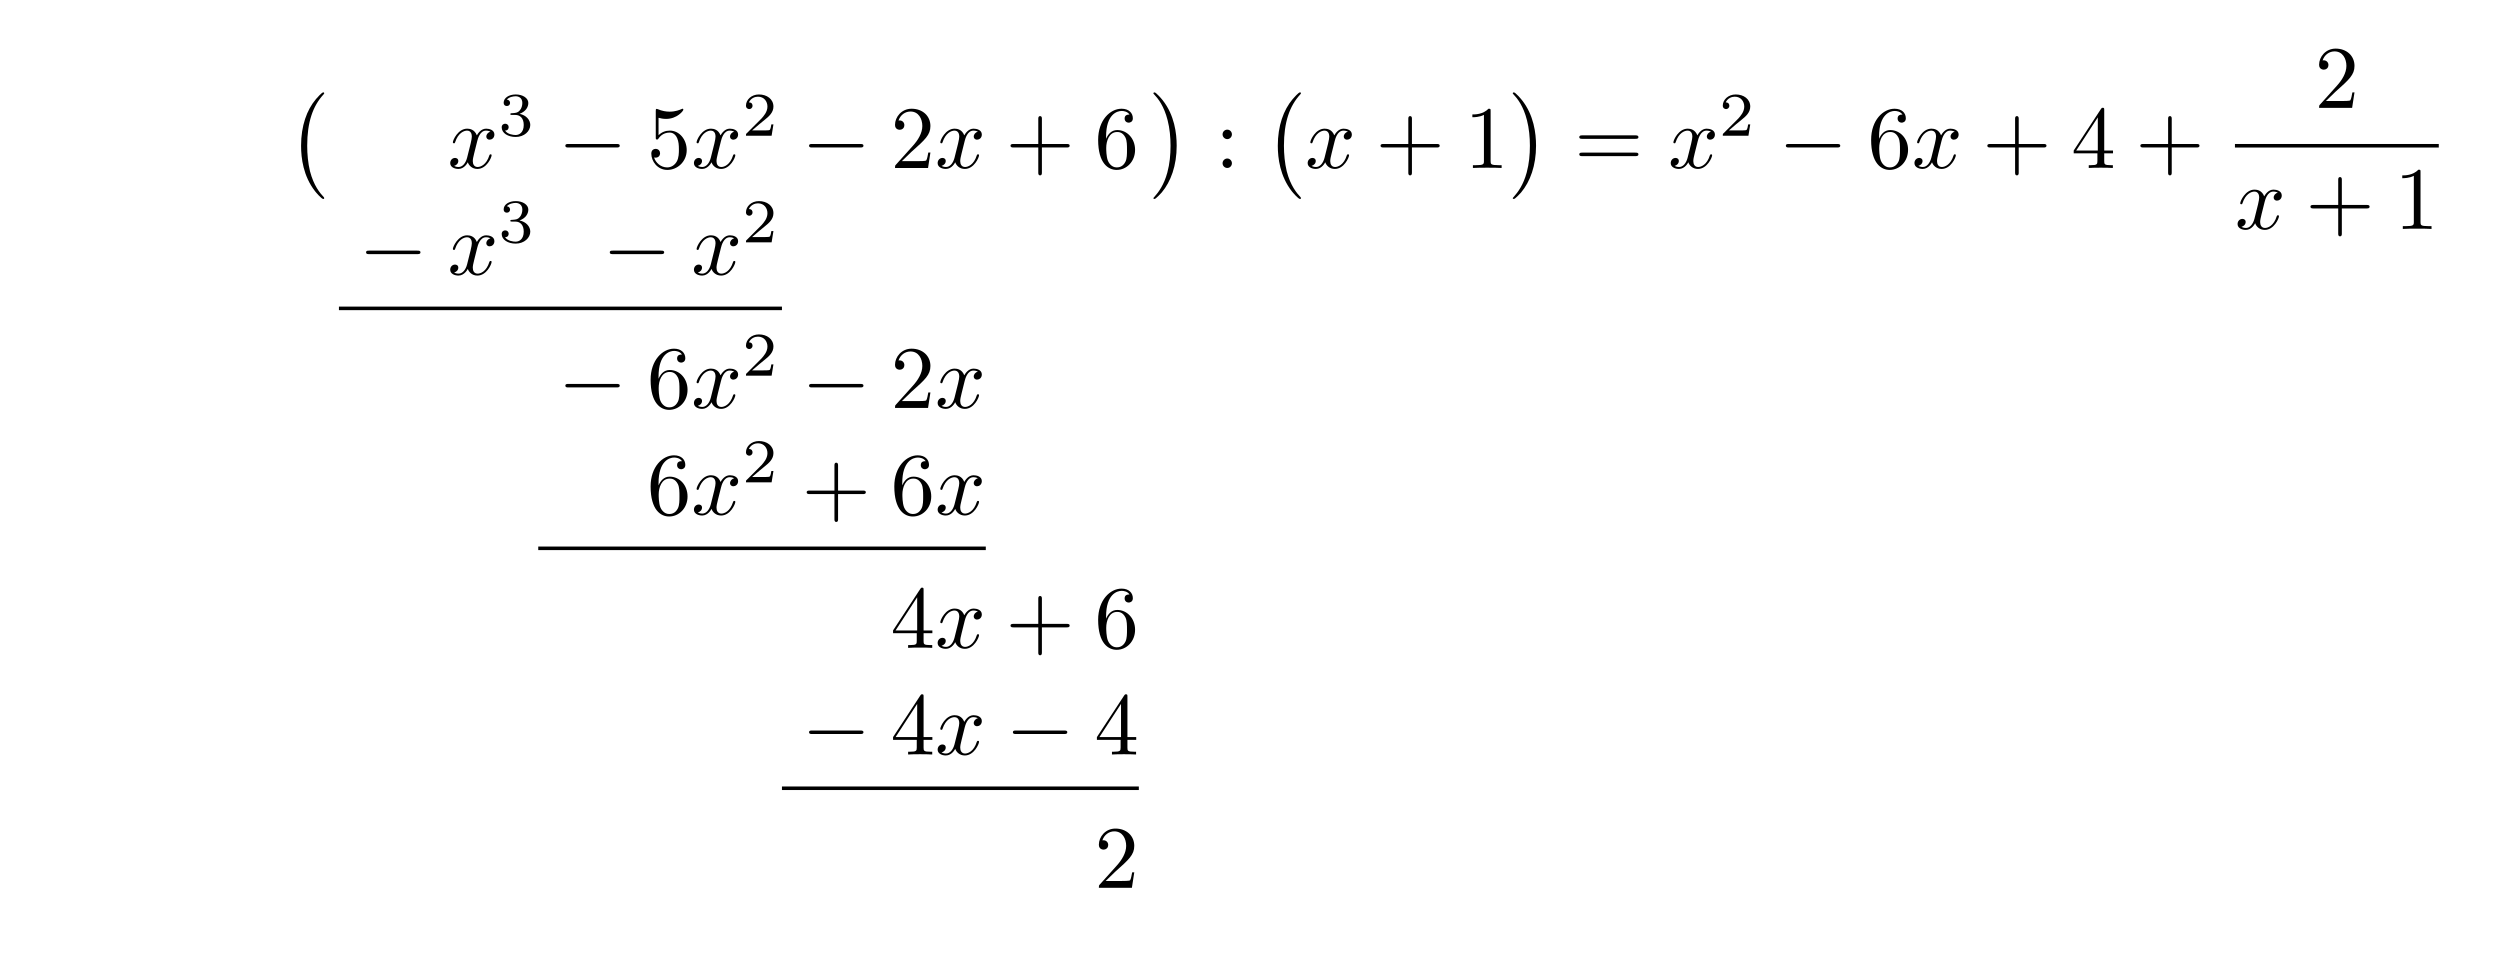
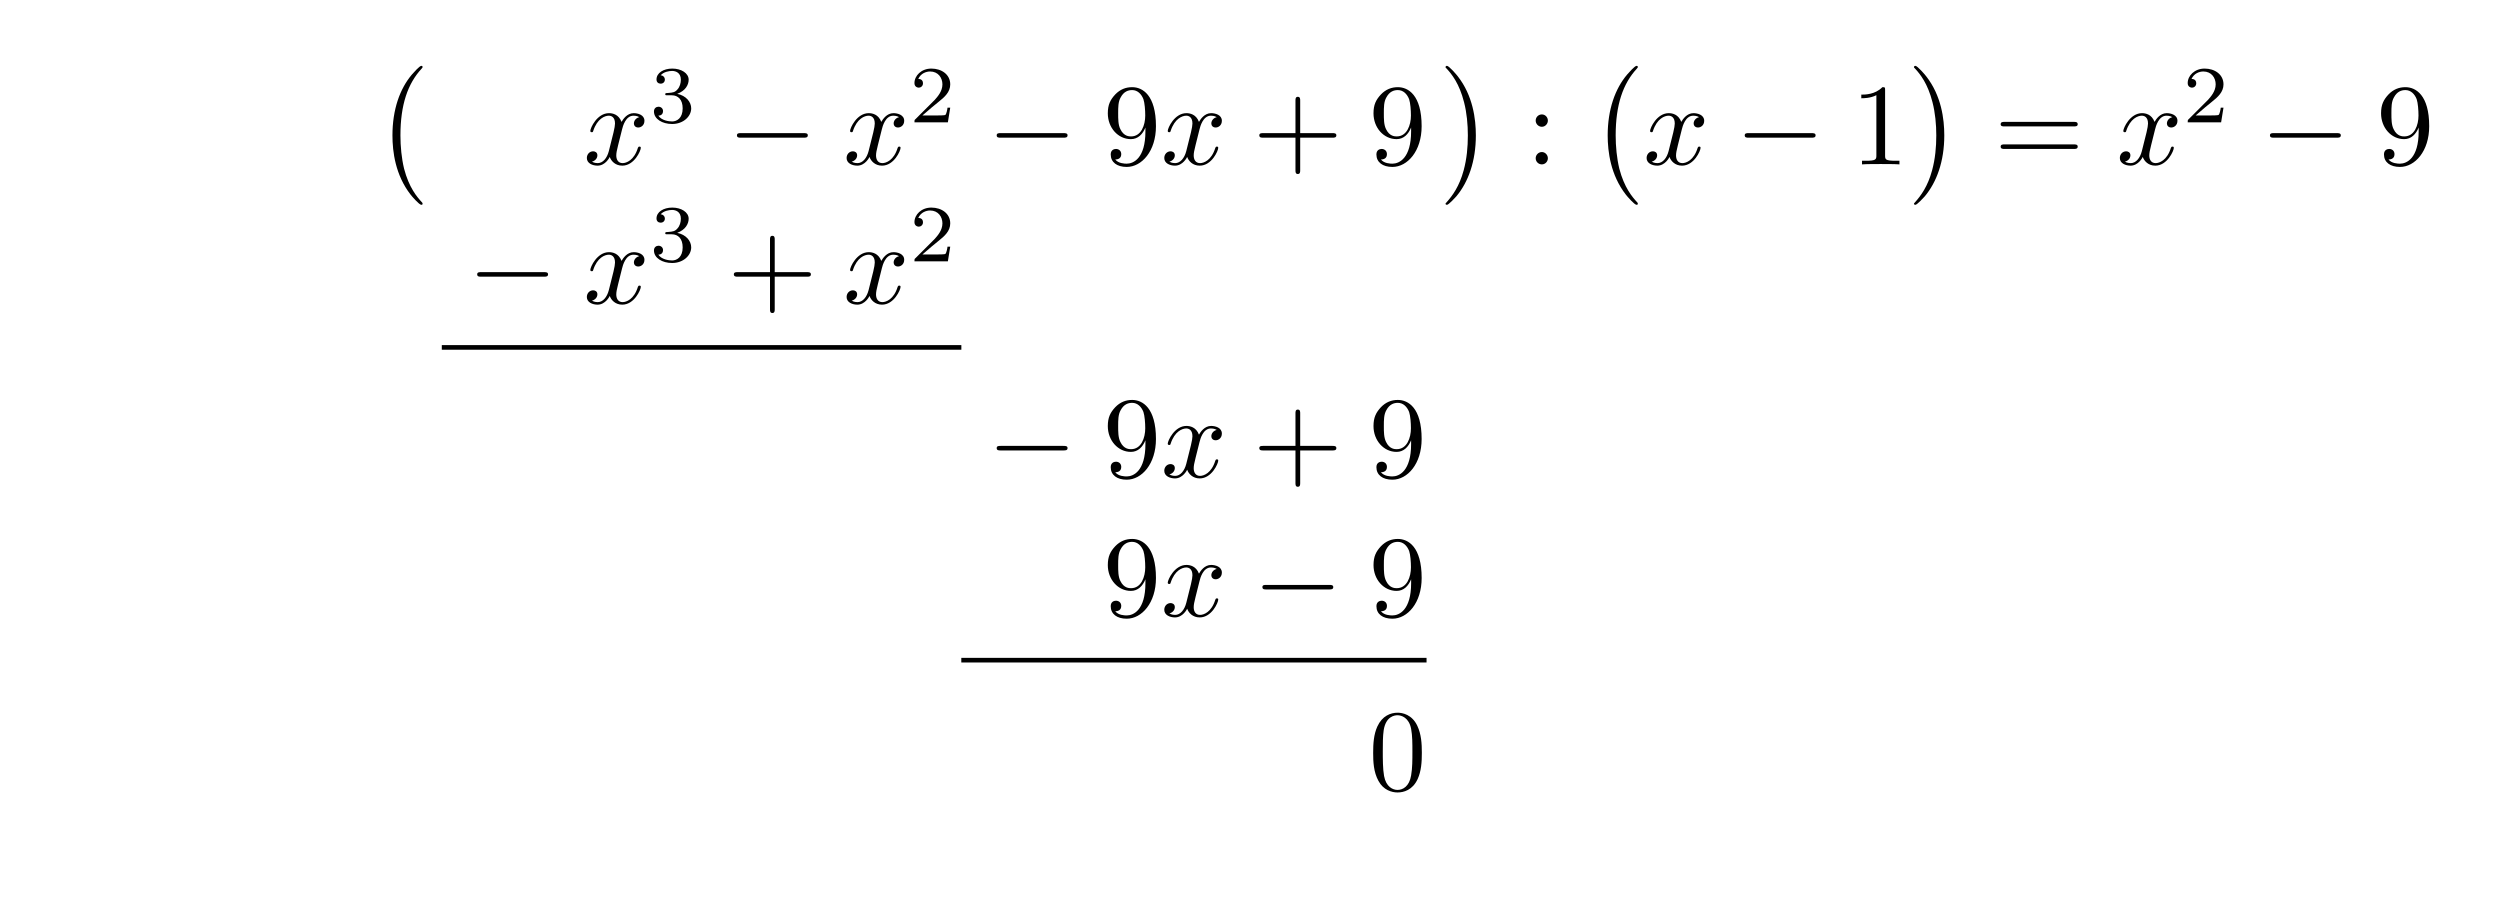
- <svg xmlns="http://www.w3.org/2000/svg" xmlns:xlink="http://www.w3.org/1999/xlink" width="280.261" height="108.783" viewBox="0 0 280.261 108.783">
+ <svg xmlns="http://www.w3.org/2000/svg" xmlns:xlink="http://www.w3.org/1999/xlink" width="215.009" height="77.192" viewBox="0 0 215.009 77.192">
  <defs>
    <g>
      <g id="glyph-0-0">
        <path d="M 4.109 11.453 C 4.109 11.422 4.094 11.391 4.078 11.359 C 3.625 10.875 2.938 10.062 2.516 8.438 C 2.297 7.531 2.203 6.516 2.203 5.578 C 2.203 2.953 2.828 1.125 4.031 -0.172 C 4.109 -0.266 4.109 -0.281 4.109 -0.297 C 4.109 -0.406 4.031 -0.406 4 -0.406 C 3.844 -0.406 3.312 0.203 3.188 0.344 C 2.156 1.562 1.516 3.344 1.516 5.578 C 1.516 6.984 1.766 8.984 3.078 10.672 C 3.172 10.797 3.812 11.547 4 11.547 C 4.031 11.547 4.109 11.547 4.109 11.453 Z M 4.109 11.453 " />
      </g>
      <g id="glyph-0-1">
        <path d="M 3.047 5.578 C 3.047 4.172 2.797 2.156 1.484 0.484 C 1.391 0.359 0.734 -0.406 0.562 -0.406 C 0.516 -0.406 0.438 -0.375 0.438 -0.297 C 0.438 -0.266 0.453 -0.234 0.5 -0.203 C 0.984 0.312 1.625 1.125 2.031 2.719 C 2.266 3.625 2.359 4.641 2.359 5.578 C 2.359 6.578 2.266 7.594 2 8.578 C 1.625 9.969 1.031 10.766 0.531 11.328 C 0.438 11.422 0.438 11.438 0.438 11.453 C 0.438 11.531 0.516 11.547 0.562 11.547 C 0.703 11.547 1.25 10.953 1.375 10.812 C 2.391 9.594 3.047 7.812 3.047 5.578 Z M 3.047 5.578 " />
      </g>
      <g id="glyph-1-0">
        <path d="M 3.328 -3.016 C 3.391 -3.266 3.625 -4.188 4.312 -4.188 C 4.359 -4.188 4.609 -4.188 4.812 -4.062 C 4.531 -4 4.344 -3.766 4.344 -3.516 C 4.344 -3.359 4.453 -3.172 4.719 -3.172 C 4.938 -3.172 5.25 -3.344 5.25 -3.75 C 5.25 -4.266 4.672 -4.406 4.328 -4.406 C 3.75 -4.406 3.406 -3.875 3.281 -3.656 C 3.031 -4.312 2.5 -4.406 2.203 -4.406 C 1.172 -4.406 0.594 -3.125 0.594 -2.875 C 0.594 -2.766 0.703 -2.766 0.719 -2.766 C 0.797 -2.766 0.828 -2.797 0.844 -2.875 C 1.188 -3.938 1.844 -4.188 2.188 -4.188 C 2.375 -4.188 2.719 -4.094 2.719 -3.516 C 2.719 -3.203 2.547 -2.547 2.188 -1.141 C 2.031 -0.531 1.672 -0.109 1.234 -0.109 C 1.172 -0.109 0.953 -0.109 0.734 -0.234 C 0.984 -0.297 1.203 -0.5 1.203 -0.781 C 1.203 -1.047 0.984 -1.125 0.844 -1.125 C 0.531 -1.125 0.297 -0.875 0.297 -0.547 C 0.297 -0.094 0.781 0.109 1.219 0.109 C 1.891 0.109 2.25 -0.594 2.266 -0.641 C 2.391 -0.281 2.75 0.109 3.344 0.109 C 4.375 0.109 4.938 -1.172 4.938 -1.422 C 4.938 -1.531 4.859 -1.531 4.828 -1.531 C 4.734 -1.531 4.719 -1.484 4.688 -1.422 C 4.359 -0.344 3.688 -0.109 3.375 -0.109 C 2.984 -0.109 2.828 -0.422 2.828 -0.766 C 2.828 -0.984 2.875 -1.203 2.984 -1.641 Z M 3.328 -3.016 " />
      </g>
      <g id="glyph-2-0">
        <path d="M 1.906 -2.328 C 2.453 -2.328 2.844 -1.953 2.844 -1.203 C 2.844 -0.344 2.328 -0.078 1.938 -0.078 C 1.656 -0.078 1.031 -0.156 0.75 -0.578 C 1.078 -0.578 1.156 -0.812 1.156 -0.969 C 1.156 -1.188 0.984 -1.344 0.766 -1.344 C 0.578 -1.344 0.375 -1.219 0.375 -0.938 C 0.375 -0.281 1.094 0.141 1.938 0.141 C 2.906 0.141 3.578 -0.516 3.578 -1.203 C 3.578 -1.75 3.141 -2.297 2.375 -2.453 C 3.094 -2.719 3.359 -3.234 3.359 -3.672 C 3.359 -4.219 2.734 -4.625 1.953 -4.625 C 1.188 -4.625 0.594 -4.25 0.594 -3.688 C 0.594 -3.453 0.75 -3.328 0.953 -3.328 C 1.172 -3.328 1.312 -3.484 1.312 -3.672 C 1.312 -3.875 1.172 -4.031 0.953 -4.047 C 1.203 -4.344 1.672 -4.422 1.938 -4.422 C 2.25 -4.422 2.688 -4.266 2.688 -3.672 C 2.688 -3.375 2.594 -3.047 2.406 -2.844 C 2.188 -2.578 1.984 -2.562 1.641 -2.531 C 1.469 -2.516 1.453 -2.516 1.422 -2.516 C 1.406 -2.516 1.344 -2.5 1.344 -2.422 C 1.344 -2.328 1.406 -2.328 1.531 -2.328 Z M 1.906 -2.328 " />
      </g>
      <g id="glyph-2-1">
        <path d="M 3.516 -1.266 L 3.281 -1.266 C 3.266 -1.109 3.188 -0.703 3.094 -0.641 C 3.047 -0.594 2.516 -0.594 2.406 -0.594 L 1.125 -0.594 C 1.859 -1.234 2.109 -1.438 2.516 -1.766 C 3.031 -2.172 3.516 -2.609 3.516 -3.266 C 3.516 -4.109 2.781 -4.625 1.891 -4.625 C 1.031 -4.625 0.438 -4.016 0.438 -3.375 C 0.438 -3.031 0.734 -2.984 0.812 -2.984 C 0.969 -2.984 1.172 -3.109 1.172 -3.359 C 1.172 -3.484 1.125 -3.734 0.766 -3.734 C 0.984 -4.219 1.453 -4.375 1.781 -4.375 C 2.484 -4.375 2.844 -3.828 2.844 -3.266 C 2.844 -2.656 2.406 -2.188 2.188 -1.938 L 0.516 -0.266 C 0.438 -0.203 0.438 -0.188 0.438 0 L 3.312 0 Z M 3.516 -1.266 " />
      </g>
      <g id="glyph-3-0">
        <path d="M 6.562 -2.297 C 6.734 -2.297 6.922 -2.297 6.922 -2.5 C 6.922 -2.688 6.734 -2.688 6.562 -2.688 L 1.172 -2.688 C 1 -2.688 0.828 -2.688 0.828 -2.5 C 0.828 -2.297 1 -2.297 1.172 -2.297 Z M 6.562 -2.297 " />
      </g>
      <g id="glyph-4-0">
-         <path d="M 4.469 -2 C 4.469 -3.188 3.656 -4.188 2.578 -4.188 C 2.109 -4.188 1.672 -4.031 1.312 -3.672 L 1.312 -5.625 C 1.516 -5.562 1.844 -5.5 2.156 -5.5 C 3.391 -5.5 4.094 -6.406 4.094 -6.531 C 4.094 -6.594 4.062 -6.641 3.984 -6.641 C 3.984 -6.641 3.953 -6.641 3.906 -6.609 C 3.703 -6.516 3.219 -6.312 2.547 -6.312 C 2.156 -6.312 1.688 -6.391 1.219 -6.594 C 1.141 -6.625 1.125 -6.625 1.109 -6.625 C 1 -6.625 1 -6.547 1 -6.391 L 1 -3.438 C 1 -3.266 1 -3.188 1.141 -3.188 C 1.219 -3.188 1.234 -3.203 1.281 -3.266 C 1.391 -3.422 1.75 -3.969 2.562 -3.969 C 3.078 -3.969 3.328 -3.516 3.406 -3.328 C 3.562 -2.953 3.594 -2.578 3.594 -2.078 C 3.594 -1.719 3.594 -1.125 3.344 -0.703 C 3.109 -0.312 2.734 -0.062 2.281 -0.062 C 1.562 -0.062 0.984 -0.594 0.812 -1.172 C 0.844 -1.172 0.875 -1.156 0.984 -1.156 C 1.312 -1.156 1.484 -1.406 1.484 -1.641 C 1.484 -1.891 1.312 -2.141 0.984 -2.141 C 0.844 -2.141 0.5 -2.062 0.5 -1.609 C 0.5 -0.75 1.188 0.219 2.297 0.219 C 3.453 0.219 4.469 -0.734 4.469 -2 Z M 4.469 -2 " />
+         <path d="M 3.656 -3.172 L 3.656 -2.844 C 3.656 -0.516 2.625 -0.062 2.047 -0.062 C 1.875 -0.062 1.328 -0.078 1.062 -0.422 C 1.5 -0.422 1.578 -0.703 1.578 -0.875 C 1.578 -1.188 1.344 -1.328 1.125 -1.328 C 0.969 -1.328 0.672 -1.25 0.672 -0.859 C 0.672 -0.188 1.203 0.219 2.047 0.219 C 3.344 0.219 4.562 -1.141 4.562 -3.281 C 4.562 -5.969 3.406 -6.641 2.516 -6.641 C 1.969 -6.641 1.484 -6.453 1.062 -6.016 C 0.641 -5.562 0.422 -5.141 0.422 -4.391 C 0.422 -3.156 1.297 -2.172 2.406 -2.172 C 3.016 -2.172 3.422 -2.594 3.656 -3.172 Z M 2.422 -2.406 C 2.266 -2.406 1.797 -2.406 1.5 -3.031 C 1.312 -3.406 1.312 -3.891 1.312 -4.391 C 1.312 -4.922 1.312 -5.391 1.531 -5.766 C 1.797 -6.266 2.172 -6.391 2.516 -6.391 C 2.984 -6.391 3.312 -6.047 3.484 -5.609 C 3.594 -5.281 3.641 -4.656 3.641 -4.203 C 3.641 -3.375 3.297 -2.406 2.422 -2.406 Z M 2.422 -2.406 " />
      </g>
      <g id="glyph-4-1">
-         <path d="M 1.266 -0.766 L 2.328 -1.797 C 3.875 -3.172 4.469 -3.703 4.469 -4.703 C 4.469 -5.844 3.578 -6.641 2.359 -6.641 C 1.234 -6.641 0.5 -5.719 0.5 -4.828 C 0.5 -4.281 1 -4.281 1.031 -4.281 C 1.203 -4.281 1.547 -4.391 1.547 -4.812 C 1.547 -5.062 1.359 -5.328 1.016 -5.328 C 0.938 -5.328 0.922 -5.328 0.891 -5.312 C 1.109 -5.969 1.656 -6.328 2.234 -6.328 C 3.141 -6.328 3.562 -5.516 3.562 -4.703 C 3.562 -3.906 3.078 -3.125 2.516 -2.5 L 0.609 -0.375 C 0.5 -0.266 0.5 -0.234 0.5 0 L 4.203 0 L 4.469 -1.734 L 4.234 -1.734 C 4.172 -1.438 4.109 -1 4 -0.844 C 3.938 -0.766 3.281 -0.766 3.062 -0.766 Z M 1.266 -0.766 " />
+         <path d="M 4.078 -2.297 L 6.859 -2.297 C 7 -2.297 7.188 -2.297 7.188 -2.5 C 7.188 -2.688 7 -2.688 6.859 -2.688 L 4.078 -2.688 L 4.078 -5.484 C 4.078 -5.625 4.078 -5.812 3.875 -5.812 C 3.672 -5.812 3.672 -5.625 3.672 -5.484 L 3.672 -2.688 L 0.891 -2.688 C 0.75 -2.688 0.562 -2.688 0.562 -2.5 C 0.562 -2.297 0.75 -2.297 0.891 -2.297 L 3.672 -2.297 L 3.672 0.5 C 3.672 0.641 3.672 0.828 3.875 0.828 C 4.078 0.828 4.078 0.641 4.078 0.5 Z M 4.078 -2.297 " />
      </g>
      <g id="glyph-4-2">
-         <path d="M 4.078 -2.297 L 6.859 -2.297 C 7 -2.297 7.188 -2.297 7.188 -2.5 C 7.188 -2.688 7 -2.688 6.859 -2.688 L 4.078 -2.688 L 4.078 -5.484 C 4.078 -5.625 4.078 -5.812 3.875 -5.812 C 3.672 -5.812 3.672 -5.625 3.672 -5.484 L 3.672 -2.688 L 0.891 -2.688 C 0.75 -2.688 0.562 -2.688 0.562 -2.5 C 0.562 -2.297 0.75 -2.297 0.891 -2.297 L 3.672 -2.297 L 3.672 0.5 C 3.672 0.641 3.672 0.828 3.875 0.828 C 4.078 0.828 4.078 0.641 4.078 0.5 Z M 4.078 -2.297 " />
+         <path d="M 1.906 -3.766 C 1.906 -4.062 1.672 -4.297 1.391 -4.297 C 1.094 -4.297 0.859 -4.062 0.859 -3.766 C 0.859 -3.484 1.094 -3.234 1.391 -3.234 C 1.672 -3.234 1.906 -3.484 1.906 -3.766 Z M 1.906 -0.531 C 1.906 -0.812 1.672 -1.062 1.391 -1.062 C 1.094 -1.062 0.859 -0.812 0.859 -0.531 C 0.859 -0.234 1.094 0 1.391 0 C 1.672 0 1.906 -0.234 1.906 -0.531 Z M 1.906 -0.531 " />
      </g>
      <g id="glyph-4-3">
-         <path d="M 1.312 -3.266 L 1.312 -3.516 C 1.312 -6.031 2.547 -6.391 3.062 -6.391 C 3.297 -6.391 3.719 -6.328 3.938 -5.984 C 3.781 -5.984 3.391 -5.984 3.391 -5.547 C 3.391 -5.234 3.625 -5.078 3.844 -5.078 C 4 -5.078 4.312 -5.172 4.312 -5.562 C 4.312 -6.156 3.875 -6.641 3.047 -6.641 C 1.766 -6.641 0.422 -5.359 0.422 -3.156 C 0.422 -0.484 1.578 0.219 2.5 0.219 C 3.609 0.219 4.562 -0.719 4.562 -2.031 C 4.562 -3.297 3.672 -4.25 2.562 -4.25 C 1.891 -4.25 1.516 -3.75 1.312 -3.266 Z M 2.5 -0.062 C 1.875 -0.062 1.578 -0.656 1.516 -0.812 C 1.328 -1.281 1.328 -2.078 1.328 -2.25 C 1.328 -3.031 1.656 -4.031 2.547 -4.031 C 2.719 -4.031 3.172 -4.031 3.484 -3.406 C 3.656 -3.047 3.656 -2.531 3.656 -2.047 C 3.656 -1.562 3.656 -1.062 3.484 -0.703 C 3.188 -0.109 2.734 -0.062 2.5 -0.062 Z M 2.5 -0.062 " />
+         <path d="M 2.938 -6.375 C 2.938 -6.625 2.938 -6.641 2.703 -6.641 C 2.078 -6 1.203 -6 0.891 -6 L 0.891 -5.688 C 1.094 -5.688 1.672 -5.688 2.188 -5.953 L 2.188 -0.781 C 2.188 -0.422 2.156 -0.312 1.266 -0.312 L 0.953 -0.312 L 0.953 0 C 1.297 -0.031 2.156 -0.031 2.562 -0.031 C 2.953 -0.031 3.828 -0.031 4.172 0 L 4.172 -0.312 L 3.859 -0.312 C 2.953 -0.312 2.938 -0.422 2.938 -0.781 Z M 2.938 -6.375 " />
      </g>
      <g id="glyph-4-4">
-         <path d="M 1.906 -3.766 C 1.906 -4.062 1.672 -4.297 1.391 -4.297 C 1.094 -4.297 0.859 -4.062 0.859 -3.766 C 0.859 -3.484 1.094 -3.234 1.391 -3.234 C 1.672 -3.234 1.906 -3.484 1.906 -3.766 Z M 1.906 -0.531 C 1.906 -0.812 1.672 -1.062 1.391 -1.062 C 1.094 -1.062 0.859 -0.812 0.859 -0.531 C 0.859 -0.234 1.094 0 1.391 0 C 1.672 0 1.906 -0.234 1.906 -0.531 Z M 1.906 -0.531 " />
+         <path d="M 6.844 -3.266 C 7 -3.266 7.188 -3.266 7.188 -3.453 C 7.188 -3.656 7 -3.656 6.859 -3.656 L 0.891 -3.656 C 0.75 -3.656 0.562 -3.656 0.562 -3.453 C 0.562 -3.266 0.75 -3.266 0.891 -3.266 Z M 6.859 -1.328 C 7 -1.328 7.188 -1.328 7.188 -1.531 C 7.188 -1.719 7 -1.719 6.844 -1.719 L 0.891 -1.719 C 0.75 -1.719 0.562 -1.719 0.562 -1.531 C 0.562 -1.328 0.75 -1.328 0.891 -1.328 Z M 6.859 -1.328 " />
      </g>
      <g id="glyph-4-5">
-         <path d="M 2.938 -6.375 C 2.938 -6.625 2.938 -6.641 2.703 -6.641 C 2.078 -6 1.203 -6 0.891 -6 L 0.891 -5.688 C 1.094 -5.688 1.672 -5.688 2.188 -5.953 L 2.188 -0.781 C 2.188 -0.422 2.156 -0.312 1.266 -0.312 L 0.953 -0.312 L 0.953 0 C 1.297 -0.031 2.156 -0.031 2.562 -0.031 C 2.953 -0.031 3.828 -0.031 4.172 0 L 4.172 -0.312 L 3.859 -0.312 C 2.953 -0.312 2.938 -0.422 2.938 -0.781 Z M 2.938 -6.375 " />
-       </g>
-       <g id="glyph-4-6">
-         <path d="M 6.844 -3.266 C 7 -3.266 7.188 -3.266 7.188 -3.453 C 7.188 -3.656 7 -3.656 6.859 -3.656 L 0.891 -3.656 C 0.75 -3.656 0.562 -3.656 0.562 -3.453 C 0.562 -3.266 0.75 -3.266 0.891 -3.266 Z M 6.859 -1.328 C 7 -1.328 7.188 -1.328 7.188 -1.531 C 7.188 -1.719 7 -1.719 6.844 -1.719 L 0.891 -1.719 C 0.75 -1.719 0.562 -1.719 0.562 -1.531 C 0.562 -1.328 0.75 -1.328 0.891 -1.328 Z M 6.859 -1.328 " />
-       </g>
-       <g id="glyph-4-7">
-         <path d="M 2.938 -1.641 L 2.938 -0.781 C 2.938 -0.422 2.906 -0.312 2.172 -0.312 L 1.969 -0.312 L 1.969 0 C 2.375 -0.031 2.891 -0.031 3.312 -0.031 C 3.734 -0.031 4.25 -0.031 4.672 0 L 4.672 -0.312 L 4.453 -0.312 C 3.719 -0.312 3.703 -0.422 3.703 -0.781 L 3.703 -1.641 L 4.688 -1.641 L 4.688 -1.953 L 3.703 -1.953 L 3.703 -6.484 C 3.703 -6.688 3.703 -6.75 3.531 -6.75 C 3.453 -6.75 3.422 -6.75 3.344 -6.625 L 0.281 -1.953 L 0.281 -1.641 Z M 2.984 -1.953 L 0.562 -1.953 L 2.984 -5.672 Z M 2.984 -1.953 " />
+         <path d="M 4.578 -3.188 C 4.578 -3.984 4.531 -4.781 4.188 -5.516 C 3.734 -6.484 2.906 -6.641 2.5 -6.641 C 1.891 -6.641 1.172 -6.375 0.75 -5.453 C 0.438 -4.766 0.391 -3.984 0.391 -3.188 C 0.391 -2.438 0.422 -1.547 0.844 -0.781 C 1.266 0.016 2 0.219 2.484 0.219 C 3.016 0.219 3.781 0.016 4.219 -0.938 C 4.531 -1.625 4.578 -2.406 4.578 -3.188 Z M 2.484 0 C 2.094 0 1.5 -0.25 1.328 -1.203 C 1.219 -1.797 1.219 -2.719 1.219 -3.312 C 1.219 -3.953 1.219 -4.609 1.297 -5.141 C 1.484 -6.328 2.234 -6.422 2.484 -6.422 C 2.812 -6.422 3.469 -6.234 3.656 -5.25 C 3.766 -4.688 3.766 -3.938 3.766 -3.312 C 3.766 -2.562 3.766 -1.891 3.656 -1.25 C 3.5 -0.297 2.938 0 2.484 0 Z M 2.484 0 " />
      </g>
    </g>
  </defs>
  <g fill="rgb(0%, 0%, 0%)" fill-opacity="1">
-     <use xlink:href="#glyph-0-0" x="32.236" y="10.76" />
+     <use xlink:href="#glyph-0-0" x="32.236" y="6.068" />
  </g>
  <g fill="rgb(0%, 0%, 0%)" fill-opacity="1">
-     <use xlink:href="#glyph-1-0" x="50.174" y="18.83" />
+     <use xlink:href="#glyph-1-0" x="50.174" y="14.138" />
  </g>
  <g fill="rgb(0%, 0%, 0%)" fill-opacity="1">
-     <use xlink:href="#glyph-2-0" x="55.868" y="15.214" />
+     <use xlink:href="#glyph-2-0" x="55.868" y="10.523" />
  </g>
  <g fill="rgb(0%, 0%, 0%)" fill-opacity="1">
-     <use xlink:href="#glyph-3-0" x="62.552" y="18.83" />
+     <use xlink:href="#glyph-3-0" x="62.552" y="14.138" />
  </g>
  <g fill="rgb(0%, 0%, 0%)" fill-opacity="1">
-     <use xlink:href="#glyph-4-0" x="72.514" y="18.83" />
+     <use xlink:href="#glyph-1-0" x="72.514" y="14.138" />
  </g>
  <g fill="rgb(0%, 0%, 0%)" fill-opacity="1">
-     <use xlink:href="#glyph-1-0" x="77.495" y="18.83" />
+     <use xlink:href="#glyph-2-1" x="78.208" y="10.523" />
  </g>
  <g fill="rgb(0%, 0%, 0%)" fill-opacity="1">
-     <use xlink:href="#glyph-2-1" x="83.189" y="15.214" />
+     <use xlink:href="#glyph-3-0" x="84.891" y="14.138" />
  </g>
  <g fill="rgb(0%, 0%, 0%)" fill-opacity="1">
-     <use xlink:href="#glyph-3-0" x="89.873" y="18.83" />
+     <use xlink:href="#glyph-4-0" x="94.854" y="14.138" />
  </g>
  <g fill="rgb(0%, 0%, 0%)" fill-opacity="1">
-     <use xlink:href="#glyph-4-1" x="99.835" y="18.83" />
+     <use xlink:href="#glyph-1-0" x="99.835" y="14.138" />
  </g>
  <g fill="rgb(0%, 0%, 0%)" fill-opacity="1">
-     <use xlink:href="#glyph-1-0" x="104.817" y="18.83" />
+     <use xlink:href="#glyph-4-1" x="107.743" y="14.138" />
  </g>
  <g fill="rgb(0%, 0%, 0%)" fill-opacity="1">
-     <use xlink:href="#glyph-4-2" x="112.724" y="18.83" />
+     <use xlink:href="#glyph-4-0" x="117.704" y="14.138" />
  </g>
  <g fill="rgb(0%, 0%, 0%)" fill-opacity="1">
-     <use xlink:href="#glyph-4-3" x="122.685" y="18.83" />
+     <use xlink:href="#glyph-0-1" x="123.882" y="6.068" />
  </g>
  <g fill="rgb(0%, 0%, 0%)" fill-opacity="1">
-     <use xlink:href="#glyph-0-1" x="128.864" y="10.76" />
+     <use xlink:href="#glyph-4-2" x="131.216" y="14.138" />
  </g>
  <g fill="rgb(0%, 0%, 0%)" fill-opacity="1">
-     <use xlink:href="#glyph-4-4" x="136.197" y="18.83" />
+     <use xlink:href="#glyph-0-0" x="136.751" y="6.068" />
  </g>
  <g fill="rgb(0%, 0%, 0%)" fill-opacity="1">
-     <use xlink:href="#glyph-0-0" x="141.732" y="10.76" />
+     <use xlink:href="#glyph-1-0" x="141.317" y="14.138" />
  </g>
  <g fill="rgb(0%, 0%, 0%)" fill-opacity="1">
-     <use xlink:href="#glyph-1-0" x="146.298" y="18.83" />
+     <use xlink:href="#glyph-3-0" x="149.225" y="14.138" />
  </g>
  <g fill="rgb(0%, 0%, 0%)" fill-opacity="1">
-     <use xlink:href="#glyph-4-2" x="154.206" y="18.83" />
+     <use xlink:href="#glyph-4-3" x="159.187" y="14.138" />
  </g>
  <g fill="rgb(0%, 0%, 0%)" fill-opacity="1">
-     <use xlink:href="#glyph-4-5" x="164.167" y="18.83" />
+     <use xlink:href="#glyph-0-1" x="164.169" y="6.068" />
  </g>
  <g fill="rgb(0%, 0%, 0%)" fill-opacity="1">
-     <use xlink:href="#glyph-0-1" x="169.15" y="10.76" />
+     <use xlink:href="#glyph-4-4" x="171.502" y="14.138" />
  </g>
  <g fill="rgb(0%, 0%, 0%)" fill-opacity="1">
-     <use xlink:href="#glyph-4-6" x="176.484" y="18.83" />
+     <use xlink:href="#glyph-1-0" x="182.018" y="14.138" />
  </g>
  <g fill="rgb(0%, 0%, 0%)" fill-opacity="1">
-     <use xlink:href="#glyph-1-0" x="187" y="18.83" />
+     <use xlink:href="#glyph-2-1" x="187.712" y="10.523" />
  </g>
  <g fill="rgb(0%, 0%, 0%)" fill-opacity="1">
-     <use xlink:href="#glyph-2-1" x="192.694" y="15.214" />
+     <use xlink:href="#glyph-3-0" x="194.396" y="14.138" />
  </g>
  <g fill="rgb(0%, 0%, 0%)" fill-opacity="1">
-     <use xlink:href="#glyph-3-0" x="199.377" y="18.83" />
+     <use xlink:href="#glyph-4-0" x="204.358" y="14.138" />
  </g>
  <g fill="rgb(0%, 0%, 0%)" fill-opacity="1">
-     <use xlink:href="#glyph-4-3" x="209.34" y="18.83" />
+     <use xlink:href="#glyph-3-0" x="40.212" y="26.093" />
  </g>
  <g fill="rgb(0%, 0%, 0%)" fill-opacity="1">
-     <use xlink:href="#glyph-1-0" x="214.321" y="18.83" />
+     <use xlink:href="#glyph-1-0" x="50.174" y="26.093" />
  </g>
  <g fill="rgb(0%, 0%, 0%)" fill-opacity="1">
-     <use xlink:href="#glyph-4-2" x="222.229" y="18.83" />
+     <use xlink:href="#glyph-2-0" x="55.868" y="22.478" />
  </g>
  <g fill="rgb(0%, 0%, 0%)" fill-opacity="1">
-     <use xlink:href="#glyph-4-7" x="232.19" y="18.83" />
+     <use xlink:href="#glyph-4-1" x="62.551" y="26.093" />
  </g>
  <g fill="rgb(0%, 0%, 0%)" fill-opacity="1">
-     <use xlink:href="#glyph-4-2" x="239.383" y="18.83" />
+     <use xlink:href="#glyph-1-0" x="72.514" y="26.093" />
  </g>
  <g fill="rgb(0%, 0%, 0%)" fill-opacity="1">
-     <use xlink:href="#glyph-4-1" x="259.48" y="12.09" />
+     <use xlink:href="#glyph-2-1" x="78.208" y="22.478" />
  </g>
-   <path fill="none" stroke-width="0.398" stroke-linecap="butt" stroke-linejoin="miter" stroke="rgb(0%, 0%, 0%)" stroke-opacity="1" stroke-miterlimit="10" d="M 0.002 -0.001 L 22.853 -0.001 " transform="matrix(1, 0, 0, -1, 250.545, 16.339)" />
+   <path fill="none" stroke-width="0.398" stroke-linecap="butt" stroke-linejoin="miter" stroke="rgb(0%, 0%, 0%)" stroke-opacity="1" stroke-miterlimit="10" d="M -0.002 0 L 44.682 0 " transform="matrix(1, 0, 0, -1, 37.998, 29.879)" />
  <g fill="rgb(0%, 0%, 0%)" fill-opacity="1">
-     <use xlink:href="#glyph-1-0" x="250.545" y="25.664" />
+     <use xlink:href="#glyph-3-0" x="84.891" y="41.037" />
  </g>
  <g fill="rgb(0%, 0%, 0%)" fill-opacity="1">
-     <use xlink:href="#glyph-4-2" x="258.452" y="25.664" />
+     <use xlink:href="#glyph-4-0" x="94.854" y="41.037" />
  </g>
  <g fill="rgb(0%, 0%, 0%)" fill-opacity="1">
-     <use xlink:href="#glyph-4-5" x="268.413" y="25.664" />
+     <use xlink:href="#glyph-1-0" x="99.835" y="41.037" />
  </g>
  <g fill="rgb(0%, 0%, 0%)" fill-opacity="1">
-     <use xlink:href="#glyph-3-0" x="40.212" y="30.785" />
+     <use xlink:href="#glyph-4-1" x="107.743" y="41.037" />
  </g>
  <g fill="rgb(0%, 0%, 0%)" fill-opacity="1">
-     <use xlink:href="#glyph-1-0" x="50.174" y="30.785" />
+     <use xlink:href="#glyph-4-0" x="117.704" y="41.037" />
  </g>
  <g fill="rgb(0%, 0%, 0%)" fill-opacity="1">
-     <use xlink:href="#glyph-2-0" x="55.868" y="27.17" />
+     <use xlink:href="#glyph-4-0" x="94.854" y="52.992" />
  </g>
  <g fill="rgb(0%, 0%, 0%)" fill-opacity="1">
-     <use xlink:href="#glyph-3-0" x="67.533" y="30.785" />
+     <use xlink:href="#glyph-1-0" x="99.835" y="52.992" />
  </g>
  <g fill="rgb(0%, 0%, 0%)" fill-opacity="1">
-     <use xlink:href="#glyph-1-0" x="77.496" y="30.785" />
+     <use xlink:href="#glyph-3-0" x="107.743" y="52.992" />
  </g>
  <g fill="rgb(0%, 0%, 0%)" fill-opacity="1">
-     <use xlink:href="#glyph-2-1" x="83.189" y="27.17" />
+     <use xlink:href="#glyph-4-0" x="117.706" y="52.992" />
  </g>
-   <path fill="none" stroke-width="0.398" stroke-linecap="butt" stroke-linejoin="miter" stroke="rgb(0%, 0%, 0%)" stroke-opacity="1" stroke-miterlimit="10" d="M -0.002 0.001 L 49.662 0.001 " transform="matrix(1, 0, 0, -1, 37.998, 34.571)" />
+   <path fill="none" stroke-width="0.398" stroke-linecap="butt" stroke-linejoin="miter" stroke="rgb(0%, 0%, 0%)" stroke-opacity="1" stroke-miterlimit="10" d="M -0.001 0.001 L 40.011 0.001 " transform="matrix(1, 0, 0, -1, 82.677, 56.778)" />
  <g fill="rgb(0%, 0%, 0%)" fill-opacity="1">
-     <use xlink:href="#glyph-3-0" x="62.552" y="45.729" />
-   </g>
-   <g fill="rgb(0%, 0%, 0%)" fill-opacity="1">
-     <use xlink:href="#glyph-4-3" x="72.514" y="45.729" />
-   </g>
-   <g fill="rgb(0%, 0%, 0%)" fill-opacity="1">
-     <use xlink:href="#glyph-1-0" x="77.496" y="45.729" />
-   </g>
-   <g fill="rgb(0%, 0%, 0%)" fill-opacity="1">
-     <use xlink:href="#glyph-2-1" x="83.189" y="42.114" />
-   </g>
-   <g fill="rgb(0%, 0%, 0%)" fill-opacity="1">
-     <use xlink:href="#glyph-3-0" x="89.873" y="45.729" />
-   </g>
-   <g fill="rgb(0%, 0%, 0%)" fill-opacity="1">
-     <use xlink:href="#glyph-4-1" x="99.835" y="45.729" />
-   </g>
-   <g fill="rgb(0%, 0%, 0%)" fill-opacity="1">
-     <use xlink:href="#glyph-1-0" x="104.817" y="45.729" />
-   </g>
-   <g fill="rgb(0%, 0%, 0%)" fill-opacity="1">
-     <use xlink:href="#glyph-4-3" x="72.514" y="57.684" />
-   </g>
-   <g fill="rgb(0%, 0%, 0%)" fill-opacity="1">
-     <use xlink:href="#glyph-1-0" x="77.496" y="57.684" />
-   </g>
-   <g fill="rgb(0%, 0%, 0%)" fill-opacity="1">
-     <use xlink:href="#glyph-2-1" x="83.189" y="54.069" />
-   </g>
-   <g fill="rgb(0%, 0%, 0%)" fill-opacity="1">
-     <use xlink:href="#glyph-4-2" x="89.873" y="57.684" />
-   </g>
-   <g fill="rgb(0%, 0%, 0%)" fill-opacity="1">
-     <use xlink:href="#glyph-4-3" x="99.834" y="57.684" />
-   </g>
-   <g fill="rgb(0%, 0%, 0%)" fill-opacity="1">
-     <use xlink:href="#glyph-1-0" x="104.817" y="57.684" />
-   </g>
-   <path fill="none" stroke-width="0.398" stroke-linecap="butt" stroke-linejoin="miter" stroke="rgb(0%, 0%, 0%)" stroke-opacity="1" stroke-miterlimit="10" d="M 0.002 0.001 L 50.174 0.001 " transform="matrix(1, 0, 0, -1, 60.338, 61.47)" />
-   <g fill="rgb(0%, 0%, 0%)" fill-opacity="1">
-     <use xlink:href="#glyph-4-7" x="99.835" y="72.628" />
-   </g>
-   <g fill="rgb(0%, 0%, 0%)" fill-opacity="1">
-     <use xlink:href="#glyph-1-0" x="104.817" y="72.628" />
-   </g>
-   <g fill="rgb(0%, 0%, 0%)" fill-opacity="1">
-     <use xlink:href="#glyph-4-2" x="112.724" y="72.628" />
-   </g>
-   <g fill="rgb(0%, 0%, 0%)" fill-opacity="1">
-     <use xlink:href="#glyph-4-3" x="122.685" y="72.628" />
-   </g>
-   <g fill="rgb(0%, 0%, 0%)" fill-opacity="1">
-     <use xlink:href="#glyph-3-0" x="89.873" y="84.583" />
-   </g>
-   <g fill="rgb(0%, 0%, 0%)" fill-opacity="1">
-     <use xlink:href="#glyph-4-7" x="99.835" y="84.583" />
-   </g>
-   <g fill="rgb(0%, 0%, 0%)" fill-opacity="1">
-     <use xlink:href="#glyph-1-0" x="104.817" y="84.583" />
-   </g>
-   <g fill="rgb(0%, 0%, 0%)" fill-opacity="1">
-     <use xlink:href="#glyph-3-0" x="112.724" y="84.583" />
-   </g>
-   <g fill="rgb(0%, 0%, 0%)" fill-opacity="1">
-     <use xlink:href="#glyph-4-7" x="122.687" y="84.583" />
-   </g>
-   <path fill="none" stroke-width="0.398" stroke-linecap="butt" stroke-linejoin="miter" stroke="rgb(0%, 0%, 0%)" stroke-opacity="1" stroke-miterlimit="10" d="M 0.001 0.002 L 40.009 0.002 " transform="matrix(1, 0, 0, -1, 87.659, 88.369)" />
-   <g fill="rgb(0%, 0%, 0%)" fill-opacity="1">
-     <use xlink:href="#glyph-4-1" x="122.687" y="99.527" />
+     <use xlink:href="#glyph-4-5" x="117.706" y="67.936" />
  </g>
</svg>
